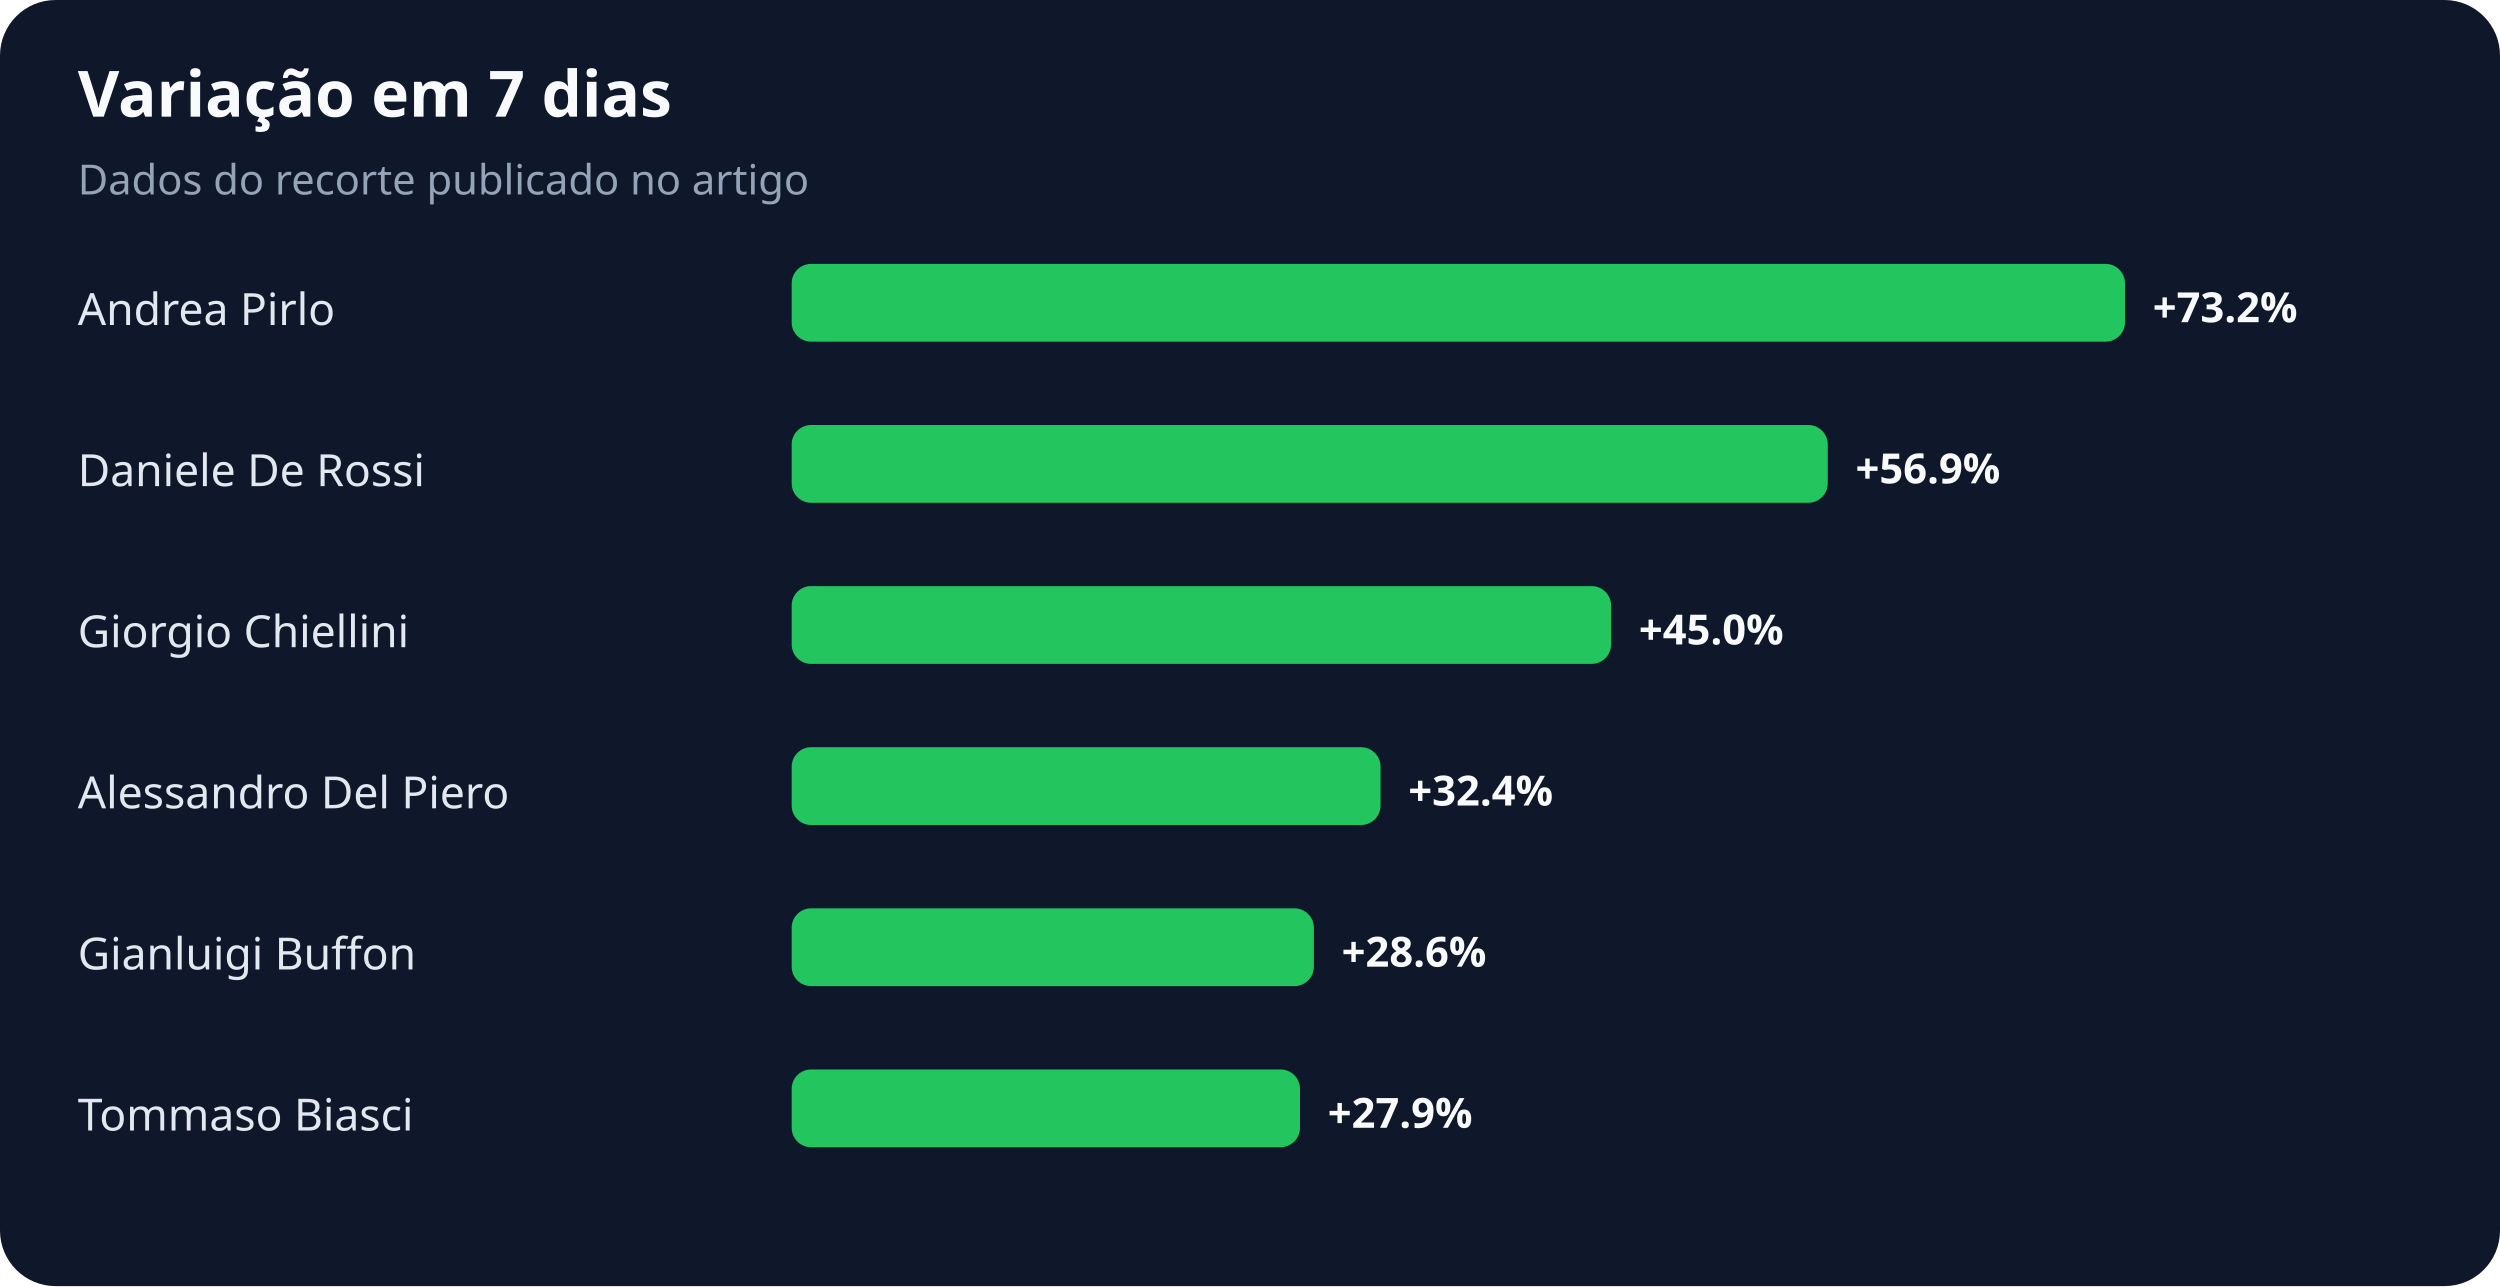
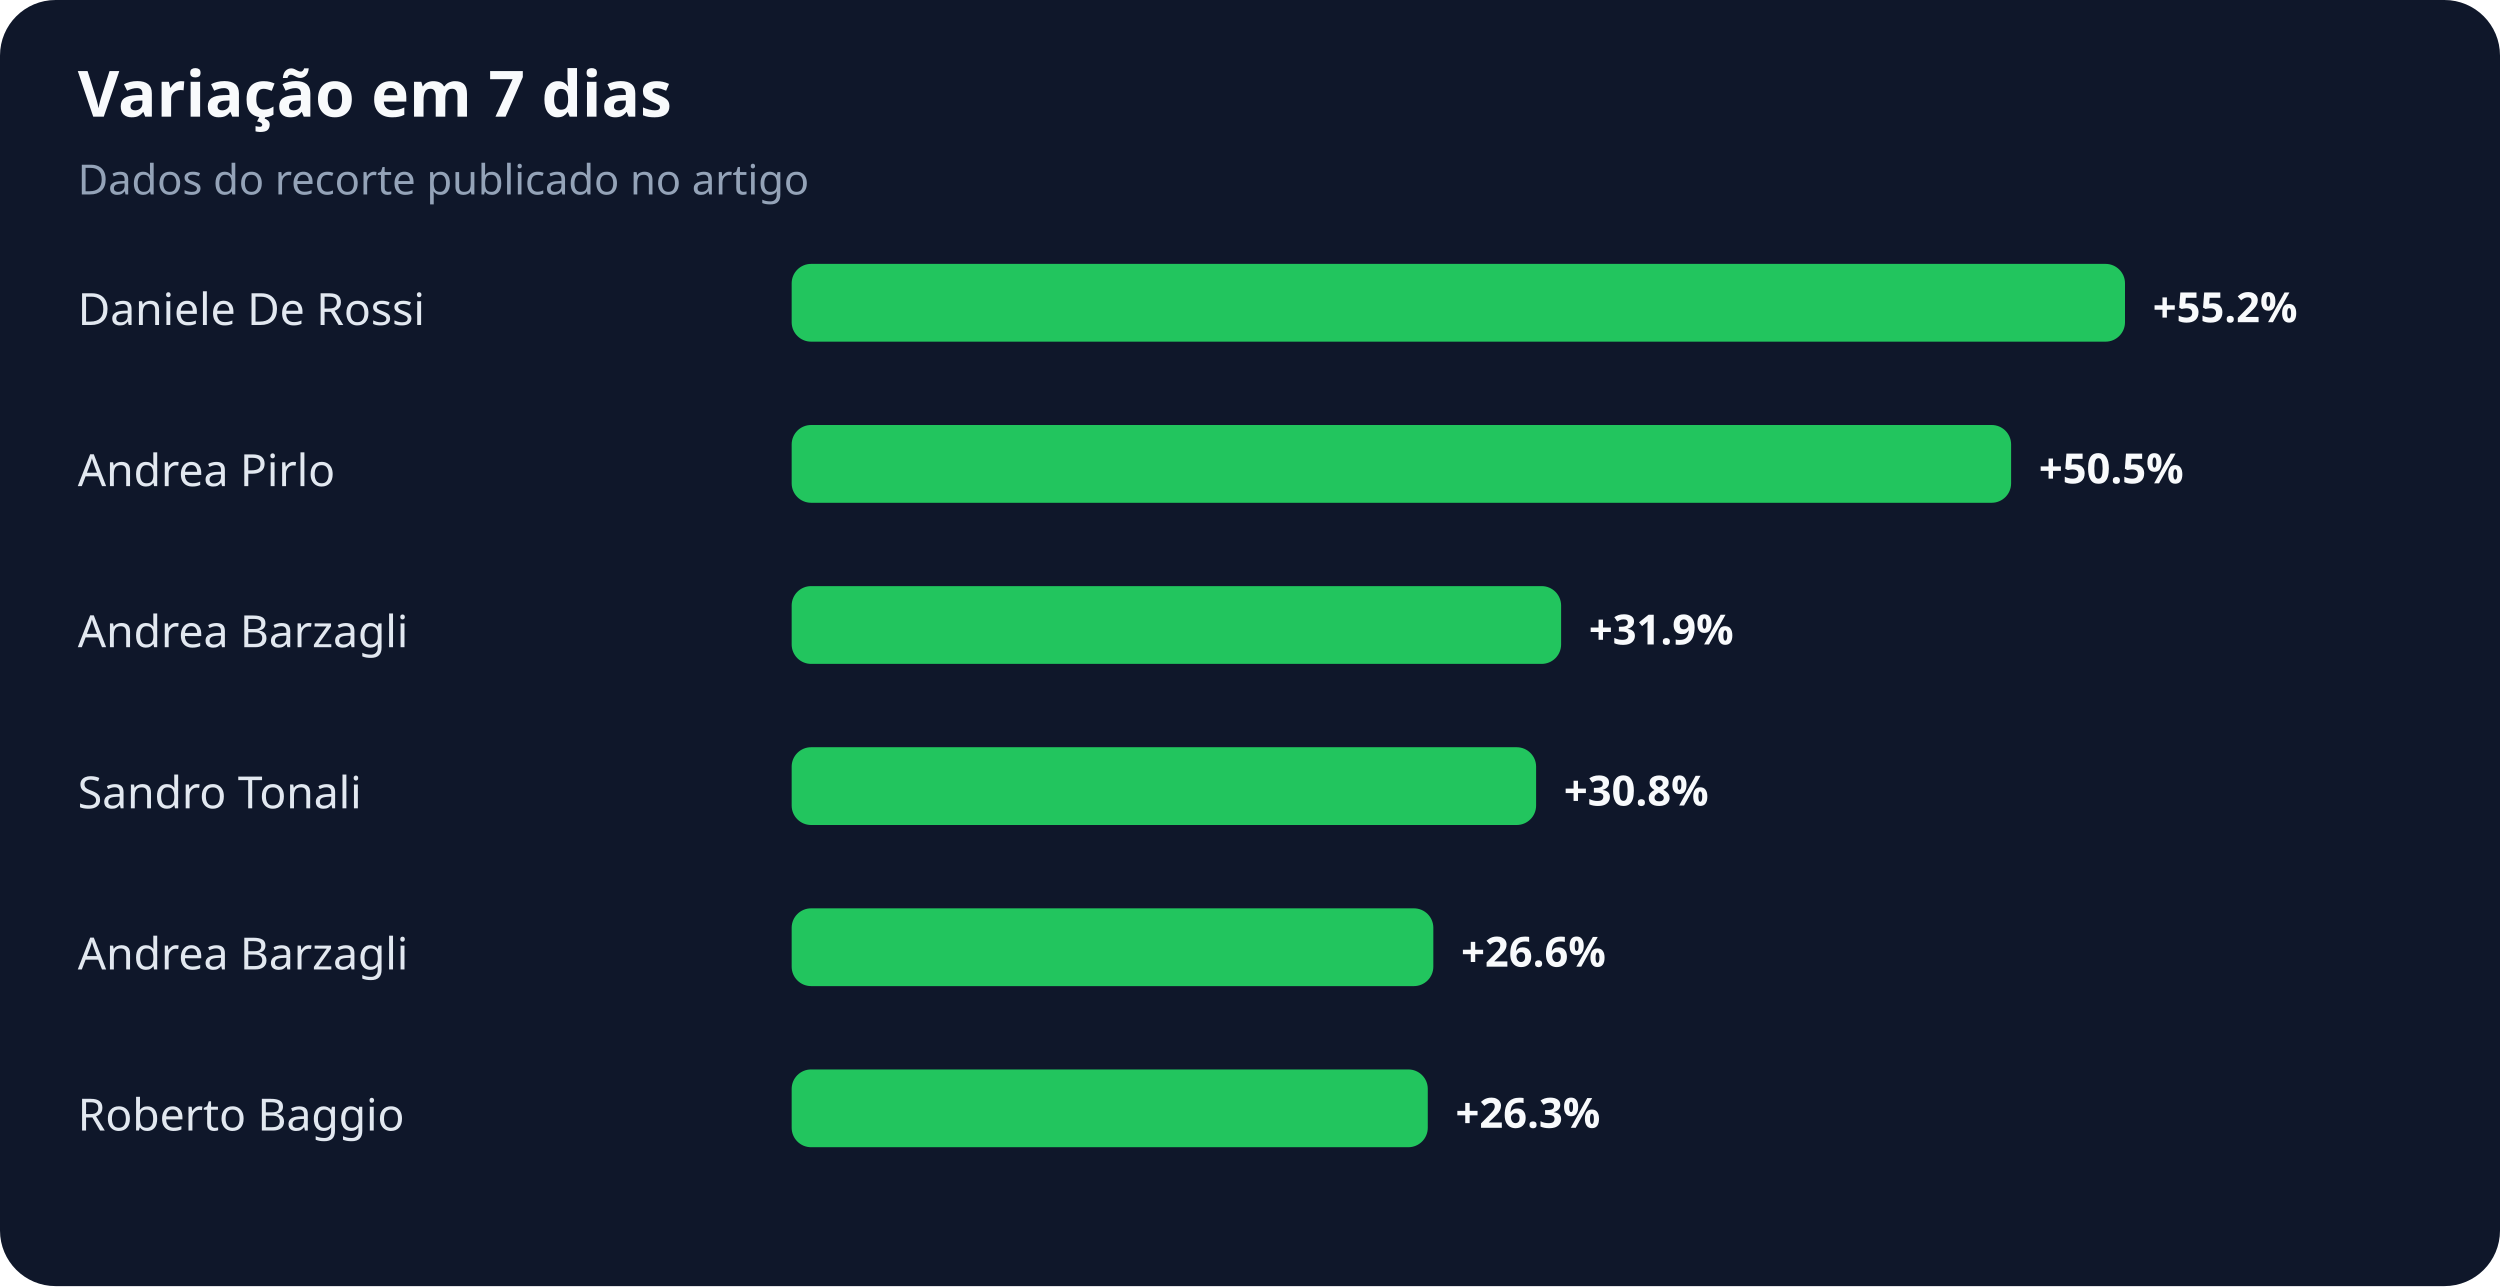
<svg xmlns="http://www.w3.org/2000/svg" width="900" height="463" viewBox="0 0 900 463" role="img" aria-labelledby="title desc">
  <rect width="100%" height="100%" rx="20" fill="#0f172a" />
  <text x="28" y="42" fill="#f8fafc" font-family="system-ui,sans-serif" font-size="23" font-weight="700">Variação em 7 dias</text>
  <text x="28" y="70" fill="#94a3b8" font-family="system-ui,sans-serif" font-size="15">Dados do recorte publicado no artigo</text>
-   <text x="28" y="117" fill="#e2e8f0" font-family="system-ui,sans-serif" font-size="16">Andrea Pirlo</text>
+   <text x="28" y="117" fill="#e2e8f0" font-family="system-ui,sans-serif" font-size="16">Daniele De Rossi</text>
  <rect x="285" y="95" width="480" height="28" rx="7" fill="#22c55e" />
-   <text x="775" y="116" fill="#f8fafc" font-family="system-ui,sans-serif" font-size="15" font-weight="700">+73.2%</text>
-   <text x="28" y="175" fill="#e2e8f0" font-family="system-ui,sans-serif" font-size="16">Daniele De Rossi</text>
-   <rect x="285" y="153" width="373" height="28" rx="7" fill="#22c55e" />
-   <text x="668" y="174" fill="#f8fafc" font-family="system-ui,sans-serif" font-size="15" font-weight="700">+56.9%</text>
-   <text x="28" y="233" fill="#e2e8f0" font-family="system-ui,sans-serif" font-size="16">Giorgio Chiellini</text>
-   <rect x="285" y="211" width="295" height="28" rx="7" fill="#22c55e" />
-   <text x="590" y="232" fill="#f8fafc" font-family="system-ui,sans-serif" font-size="15" font-weight="700">+45.0%</text>
-   <text x="28" y="291" fill="#e2e8f0" font-family="system-ui,sans-serif" font-size="16">Alessandro Del Piero</text>
-   <rect x="285" y="269" width="212" height="28" rx="7" fill="#22c55e" />
-   <text x="507" y="290" fill="#f8fafc" font-family="system-ui,sans-serif" font-size="15" font-weight="700">+32.4%</text>
-   <text x="28" y="349" fill="#e2e8f0" font-family="system-ui,sans-serif" font-size="16">Gianluigi Buffon</text>
-   <rect x="285" y="327" width="188" height="28" rx="7" fill="#22c55e" />
-   <text x="483" y="348" fill="#f8fafc" font-family="system-ui,sans-serif" font-size="15" font-weight="700">+28.6%</text>
-   <text x="28" y="407" fill="#e2e8f0" font-family="system-ui,sans-serif" font-size="16">Tommaso Biasci</text>
-   <rect x="285" y="385" width="183" height="28" rx="7" fill="#22c55e" />
-   <text x="478" y="406" fill="#f8fafc" font-family="system-ui,sans-serif" font-size="15" font-weight="700">+27.9%</text>
+   <text x="775" y="116" fill="#f8fafc" font-family="system-ui,sans-serif" font-size="15" font-weight="700">+55.2%</text>
+   <text x="28" y="175" fill="#e2e8f0" font-family="system-ui,sans-serif" font-size="16">Andrea Pirlo</text>
+   <rect x="285" y="153" width="439" height="28" rx="7" fill="#22c55e" />
+   <text x="734" y="174" fill="#f8fafc" font-family="system-ui,sans-serif" font-size="15" font-weight="700">+50.5%</text>
+   <text x="28" y="233" fill="#e2e8f0" font-family="system-ui,sans-serif" font-size="16">Andrea Barzagli</text>
+   <rect x="285" y="211" width="277" height="28" rx="7" fill="#22c55e" />
+   <text x="572" y="232" fill="#f8fafc" font-family="system-ui,sans-serif" font-size="15" font-weight="700">+31.9%</text>
+   <text x="28" y="291" fill="#e2e8f0" font-family="system-ui,sans-serif" font-size="16">Sandro Tonali</text>
+   <rect x="285" y="269" width="268" height="28" rx="7" fill="#22c55e" />
+   <text x="563" y="290" fill="#f8fafc" font-family="system-ui,sans-serif" font-size="15" font-weight="700">+30.8%</text>
+   <text x="28" y="349" fill="#e2e8f0" font-family="system-ui,sans-serif" font-size="16">Andrea Barzagli</text>
+   <rect x="285" y="327" width="231" height="28" rx="7" fill="#22c55e" />
+   <text x="526" y="348" fill="#f8fafc" font-family="system-ui,sans-serif" font-size="15" font-weight="700">+26.6%</text>
+   <text x="28" y="407" fill="#e2e8f0" font-family="system-ui,sans-serif" font-size="16">Roberto Baggio</text>
+   <rect x="285" y="385" width="229" height="28" rx="7" fill="#22c55e" />
+   <text x="524" y="406" fill="#f8fafc" font-family="system-ui,sans-serif" font-size="15" font-weight="700">+26.3%</text>
</svg>
